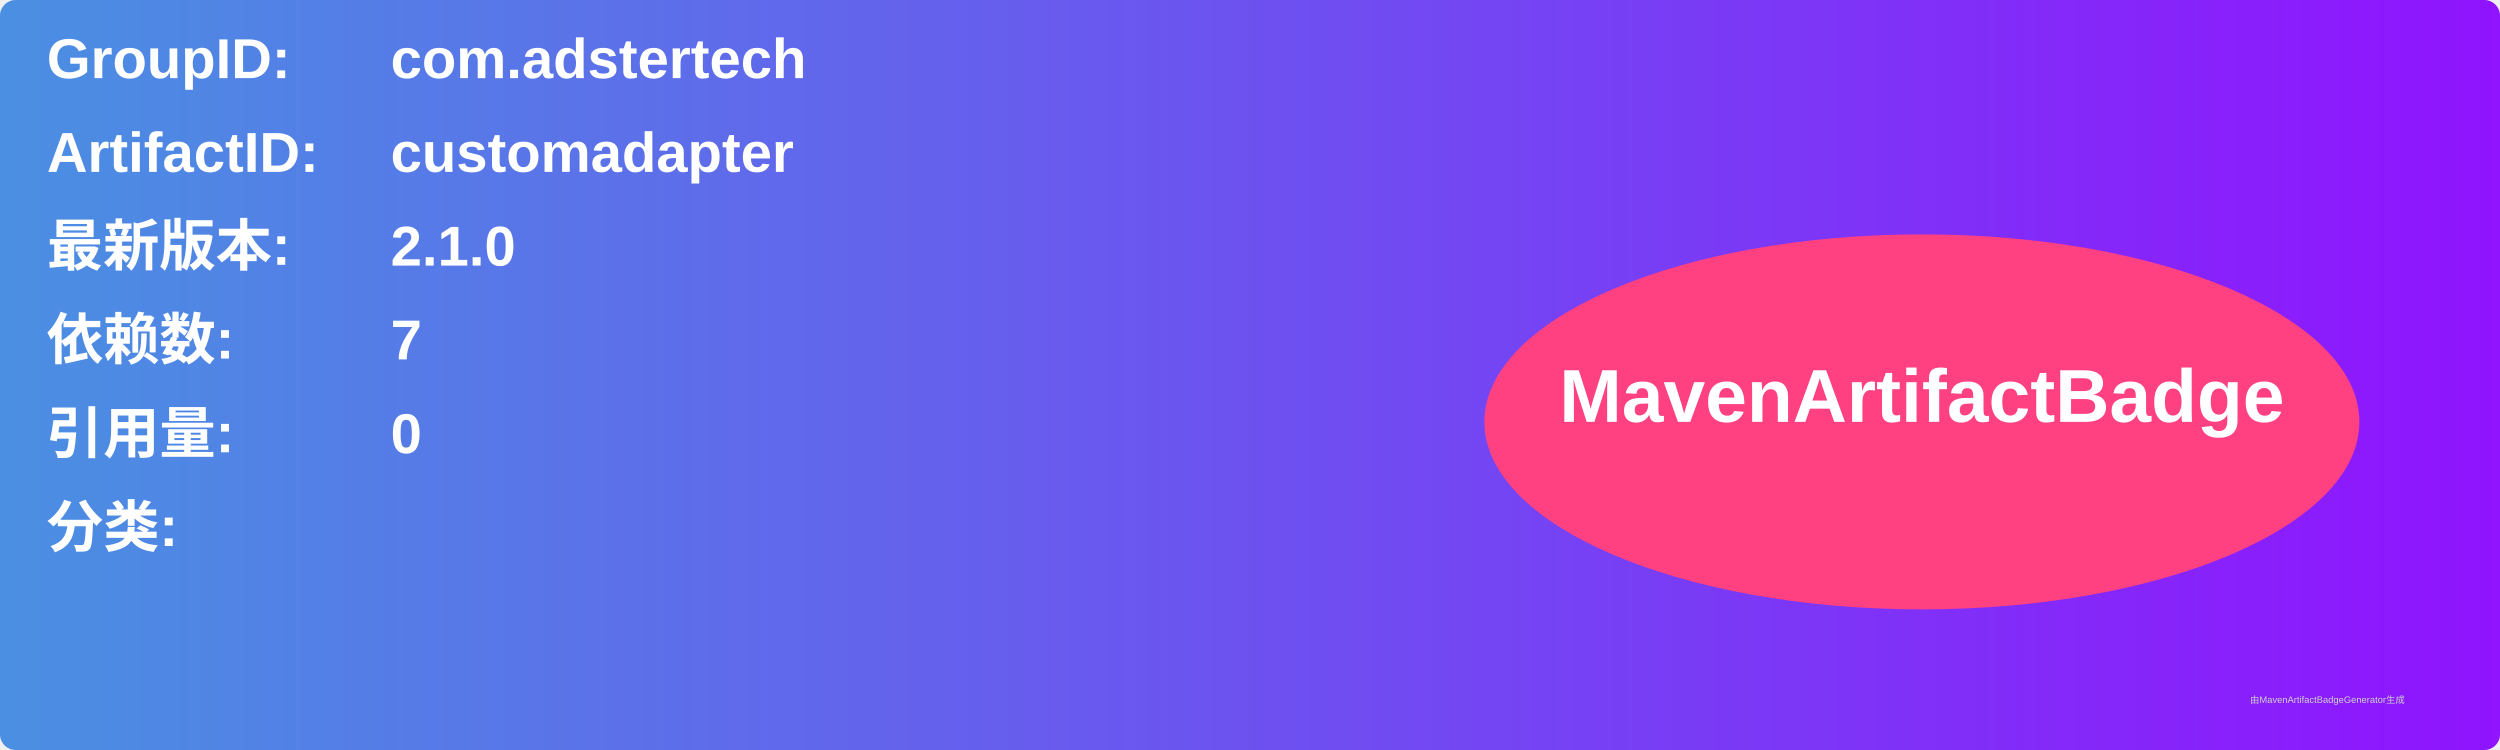
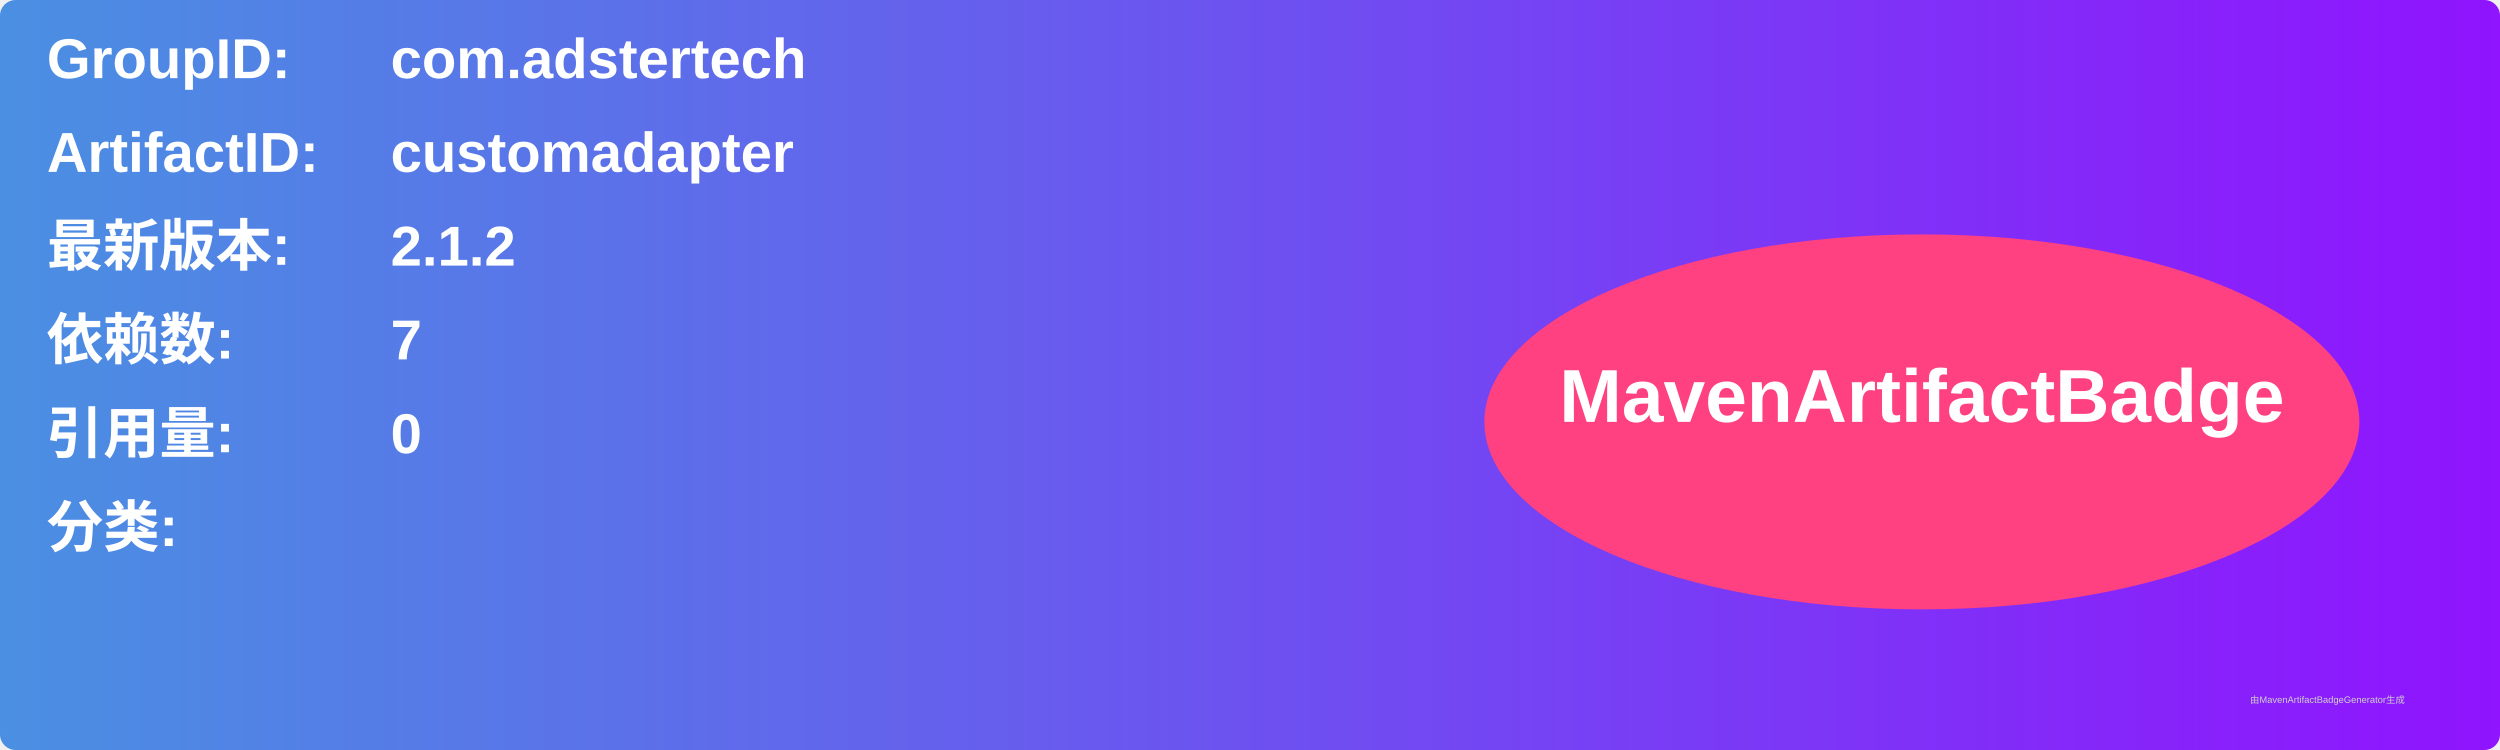
<svg xmlns="http://www.w3.org/2000/svg" width="800" height="240" viewBox="0 0 800 240">
  <linearGradient id="grad" x1="0%" y1="0%" x2="100%" y2="0%">
    <stop offset="0%" stop-color="#4a90e2" />
    <stop offset="100%" stop-color="#9013fe" />
  </linearGradient>
  <rect width="100%" height="100%" rx="5" ry="5" fill="url(#grad)" />
  <g transform="translate(15, 15)">
    <text x="0" y="10" font-family="Arial" font-size="18" fill="white" font-weight="bold" width="260">GroupID:</text>
    <text x="110" y="10" font-family="Arial" font-size="18" fill="white" font-weight="bold" width="460">com.adstertech</text>
    <text x="0" y="40" font-family="Arial" font-size="18" fill="white" font-weight="bold" width="260">ArtifactID:</text>
    <text x="110" y="40" font-family="Arial" font-size="18" fill="white" font-weight="bold" width="460">customadapter</text>
    <text x="0" y="70" font-family="Arial" font-size="18" fill="white" font-weight="bold">最新版本:</text>
    <text x="110" y="70" font-family="Arial" font-size="18" fill="white" font-weight="bold">
-       <tspan font-weight="bold">2.1.0</tspan>
+       <tspan font-weight="bold">2.1.2</tspan>
    </text>
    <text x="0" y="100" font-family="Arial" font-size="18" fill="white" font-weight="bold">依赖数: </text>
    <text x="110" y="100" font-family="Arial" font-size="18" fill="white">
      <tspan font-weight="bold">7</tspan>
    </text>
    <text x="0" y="130" font-family="Arial" font-size="18" fill="white" font-weight="bold">引用量: </text>
    <text x="110" y="130" font-family="Arial" font-size="18" fill="white">
      <tspan font-weight="bold">0</tspan>
    </text>
    <text x="0" y="160" font-family="Arial" font-size="18" fill="white" font-weight="bold">分类:</text>
    <text x="10" y="190" font-family="Arial" font-size="10" fill="white">
      <tspan font-weight="bold" />
    </text>
    <ellipse cx="600" cy="120" rx="140" ry="60" fill="#ff4081" />
    <text x="600" y="120" text-anchor="middle" font-family="Arial" font-size="24" fill="white" font-weight="bold">MavenArtifactBadge</text>
  </g>
  <text x="720" y="225" font-family="Arial" font-size="3" fill="#d0d0d0">由MavenArtifactBadgeGenerator生成</text>
</svg>
